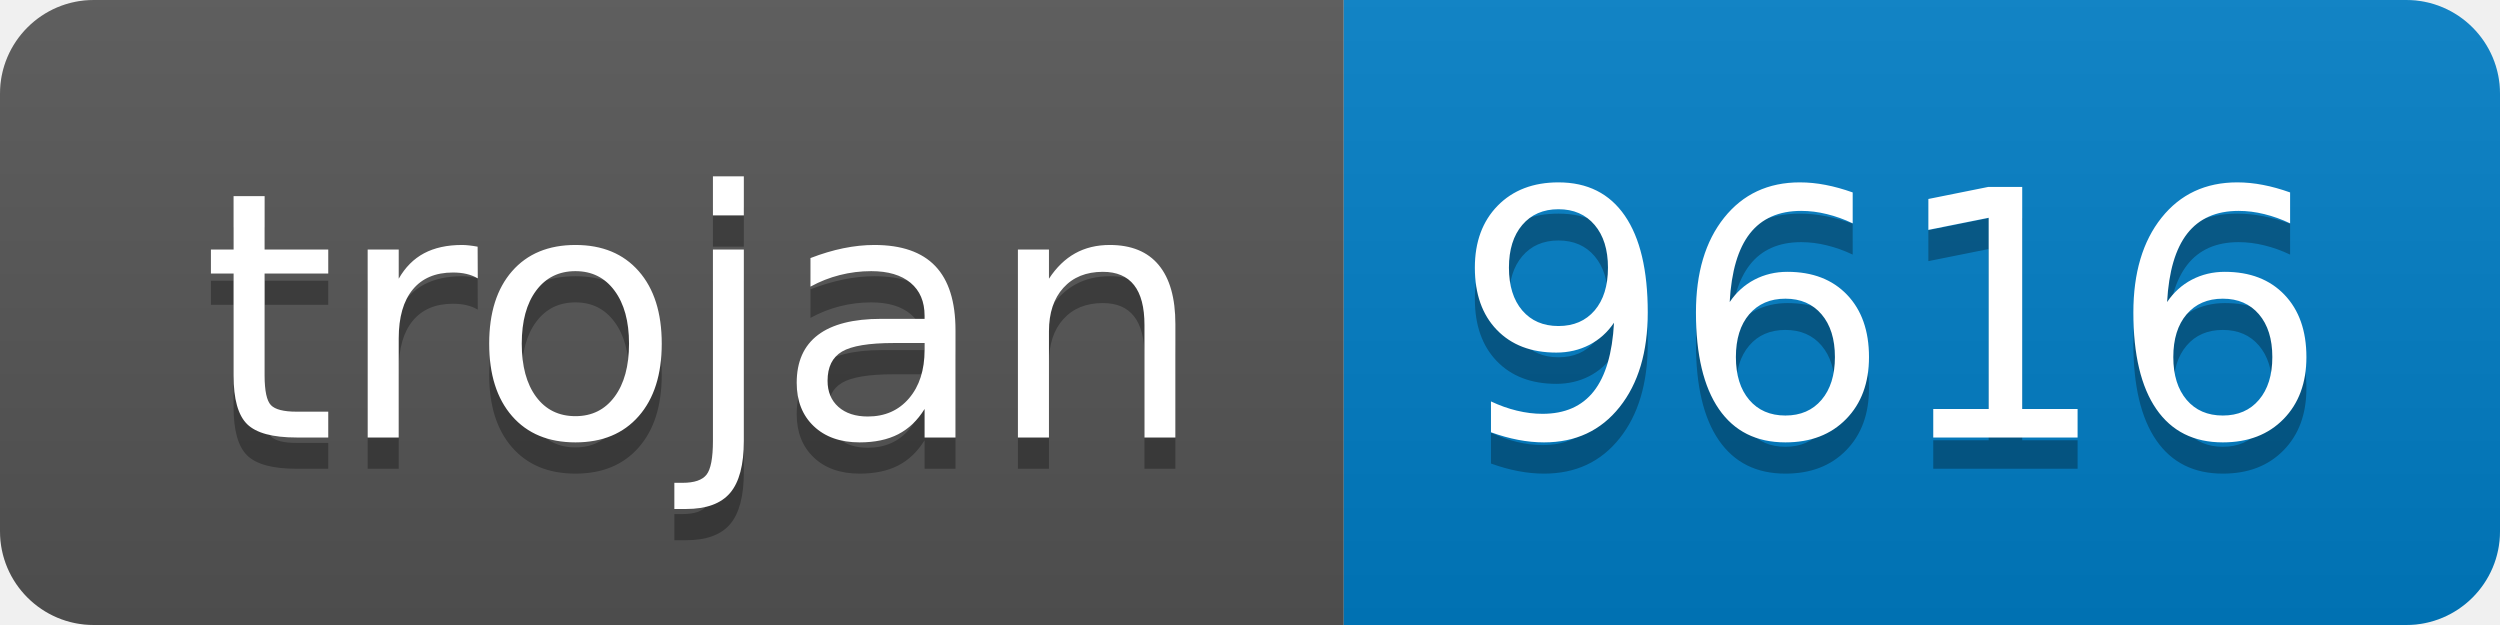
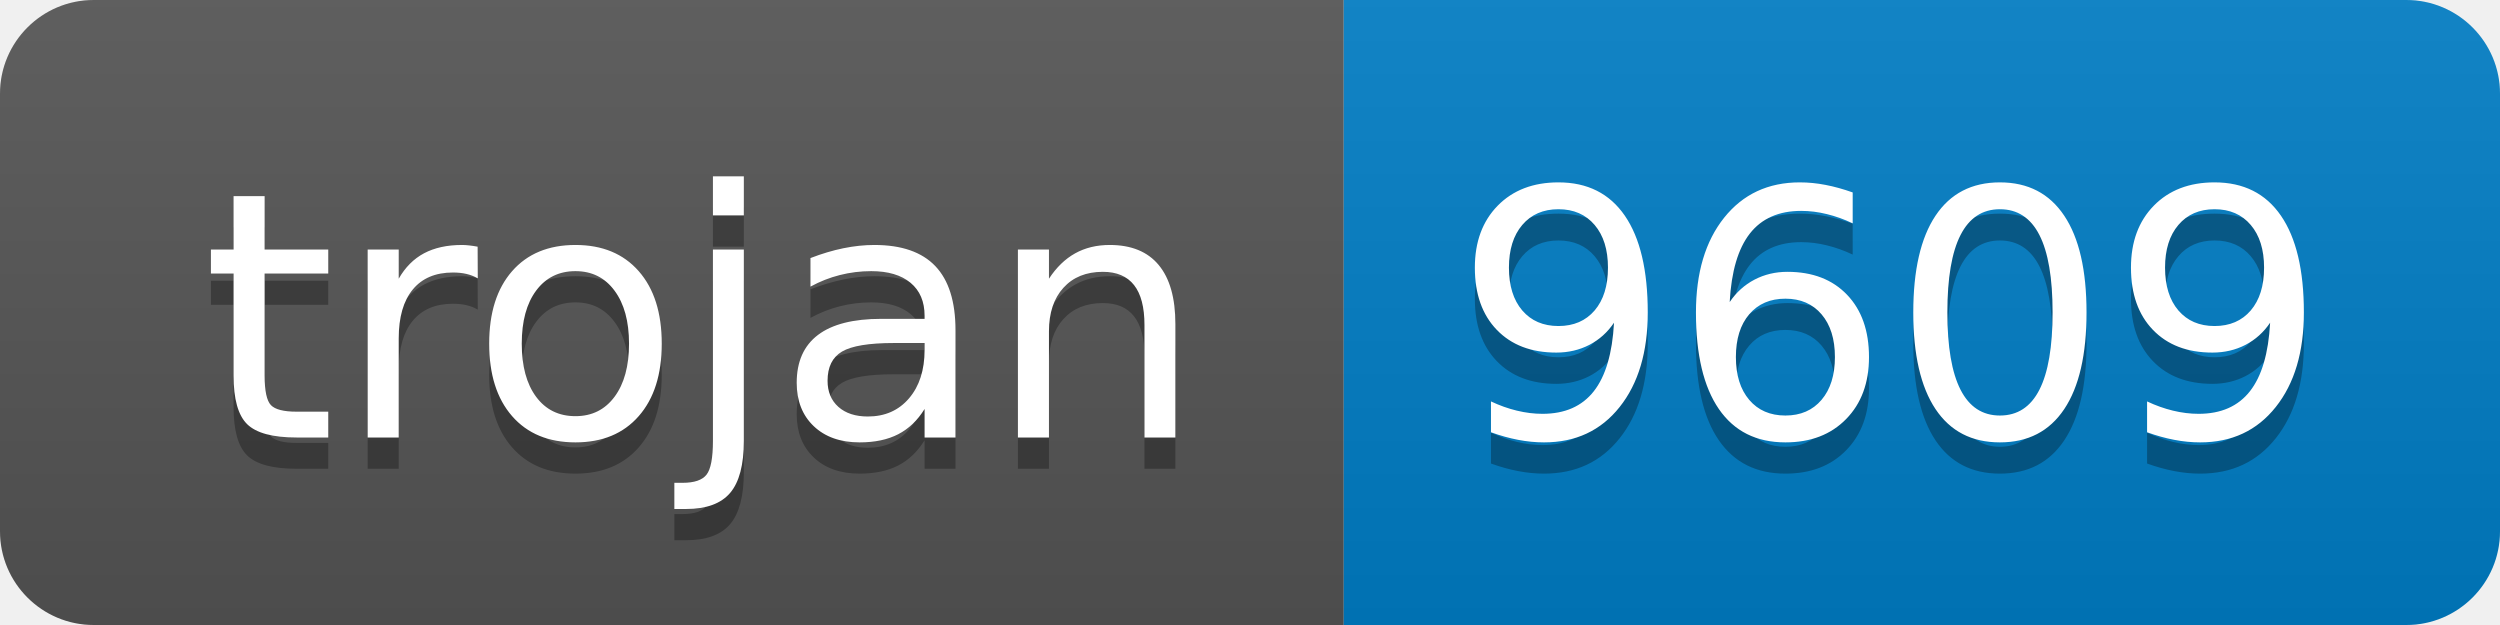
- <svg xmlns="http://www.w3.org/2000/svg" width="80" height="20" role="img" aria-label="trojan: 9616">
+ <svg xmlns="http://www.w3.org/2000/svg" width="80" height="20" role="img" aria-label="trojan: 9609">
  <linearGradient id="s" x2="0" y2="100%">
    <stop offset="0" stop-color="#bbb" stop-opacity=".1" />
    <stop offset="1" stop-opacity=".1" />
  </linearGradient>
  <clipPath id="r">
    <rect width="80" height="20" rx="3" fill="#fff" />
  </clipPath>
  <g clip-path="url(#r)">
    <rect width="43" height="20" fill="#555" />
    <rect x="43" width="37" height="20" fill="#007ec6" />
    <rect width="80" height="20" fill="url(#s)" />
  </g>
  <g fill="#fff" text-anchor="middle" font-family="Verdana,Geneva,DejaVu Sans,sans-serif" text-rendering="geometricPrecision" font-size="110">
    <text aria-hidden="true" x="225" y="150" fill="#010101" fill-opacity=".3" transform="scale(.1)" textLength="330">trojan</text>
    <text x="225" y="140" transform="scale(.1)" fill="#fff" textLength="330">trojan</text>
-     <text aria-hidden="true" x="605" y="150" fill="#010101" fill-opacity=".3" transform="scale(.1)" textLength="270">9616</text>
-     <text x="605" y="140" transform="scale(.1)" fill="#fff" textLength="270">9616</text>
+     <text aria-hidden="true" x="605" y="150" fill="#010101" fill-opacity=".3" transform="scale(.1)" textLength="270">9609</text>
+     <text x="605" y="140" transform="scale(.1)" fill="#fff" textLength="270">9609</text>
  </g>
</svg>
